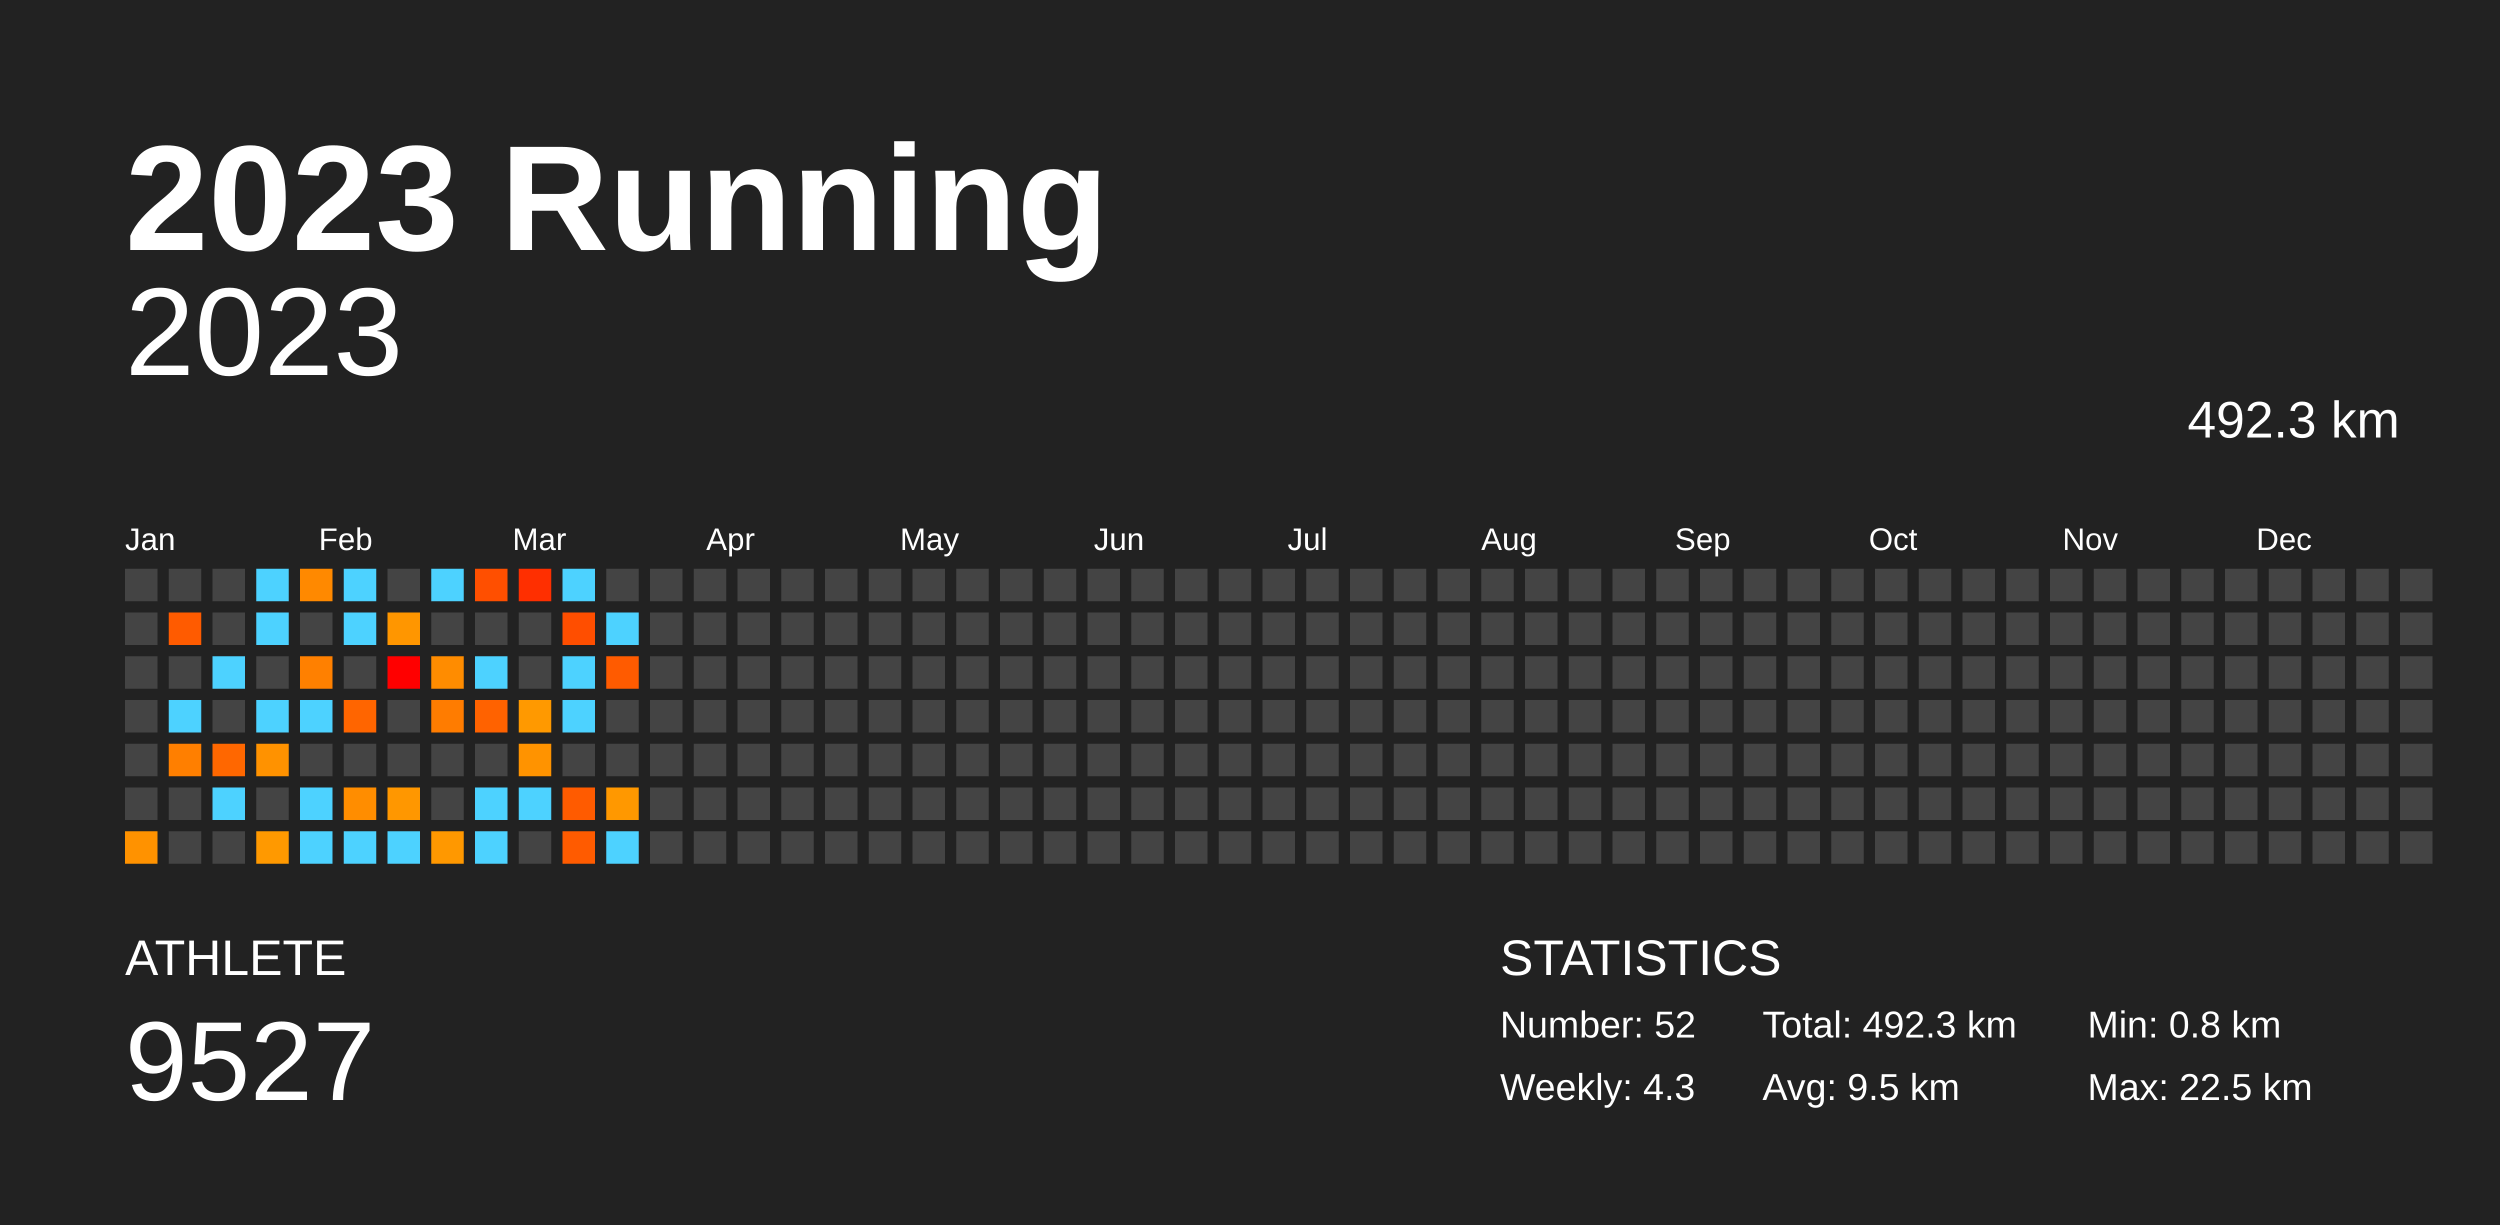
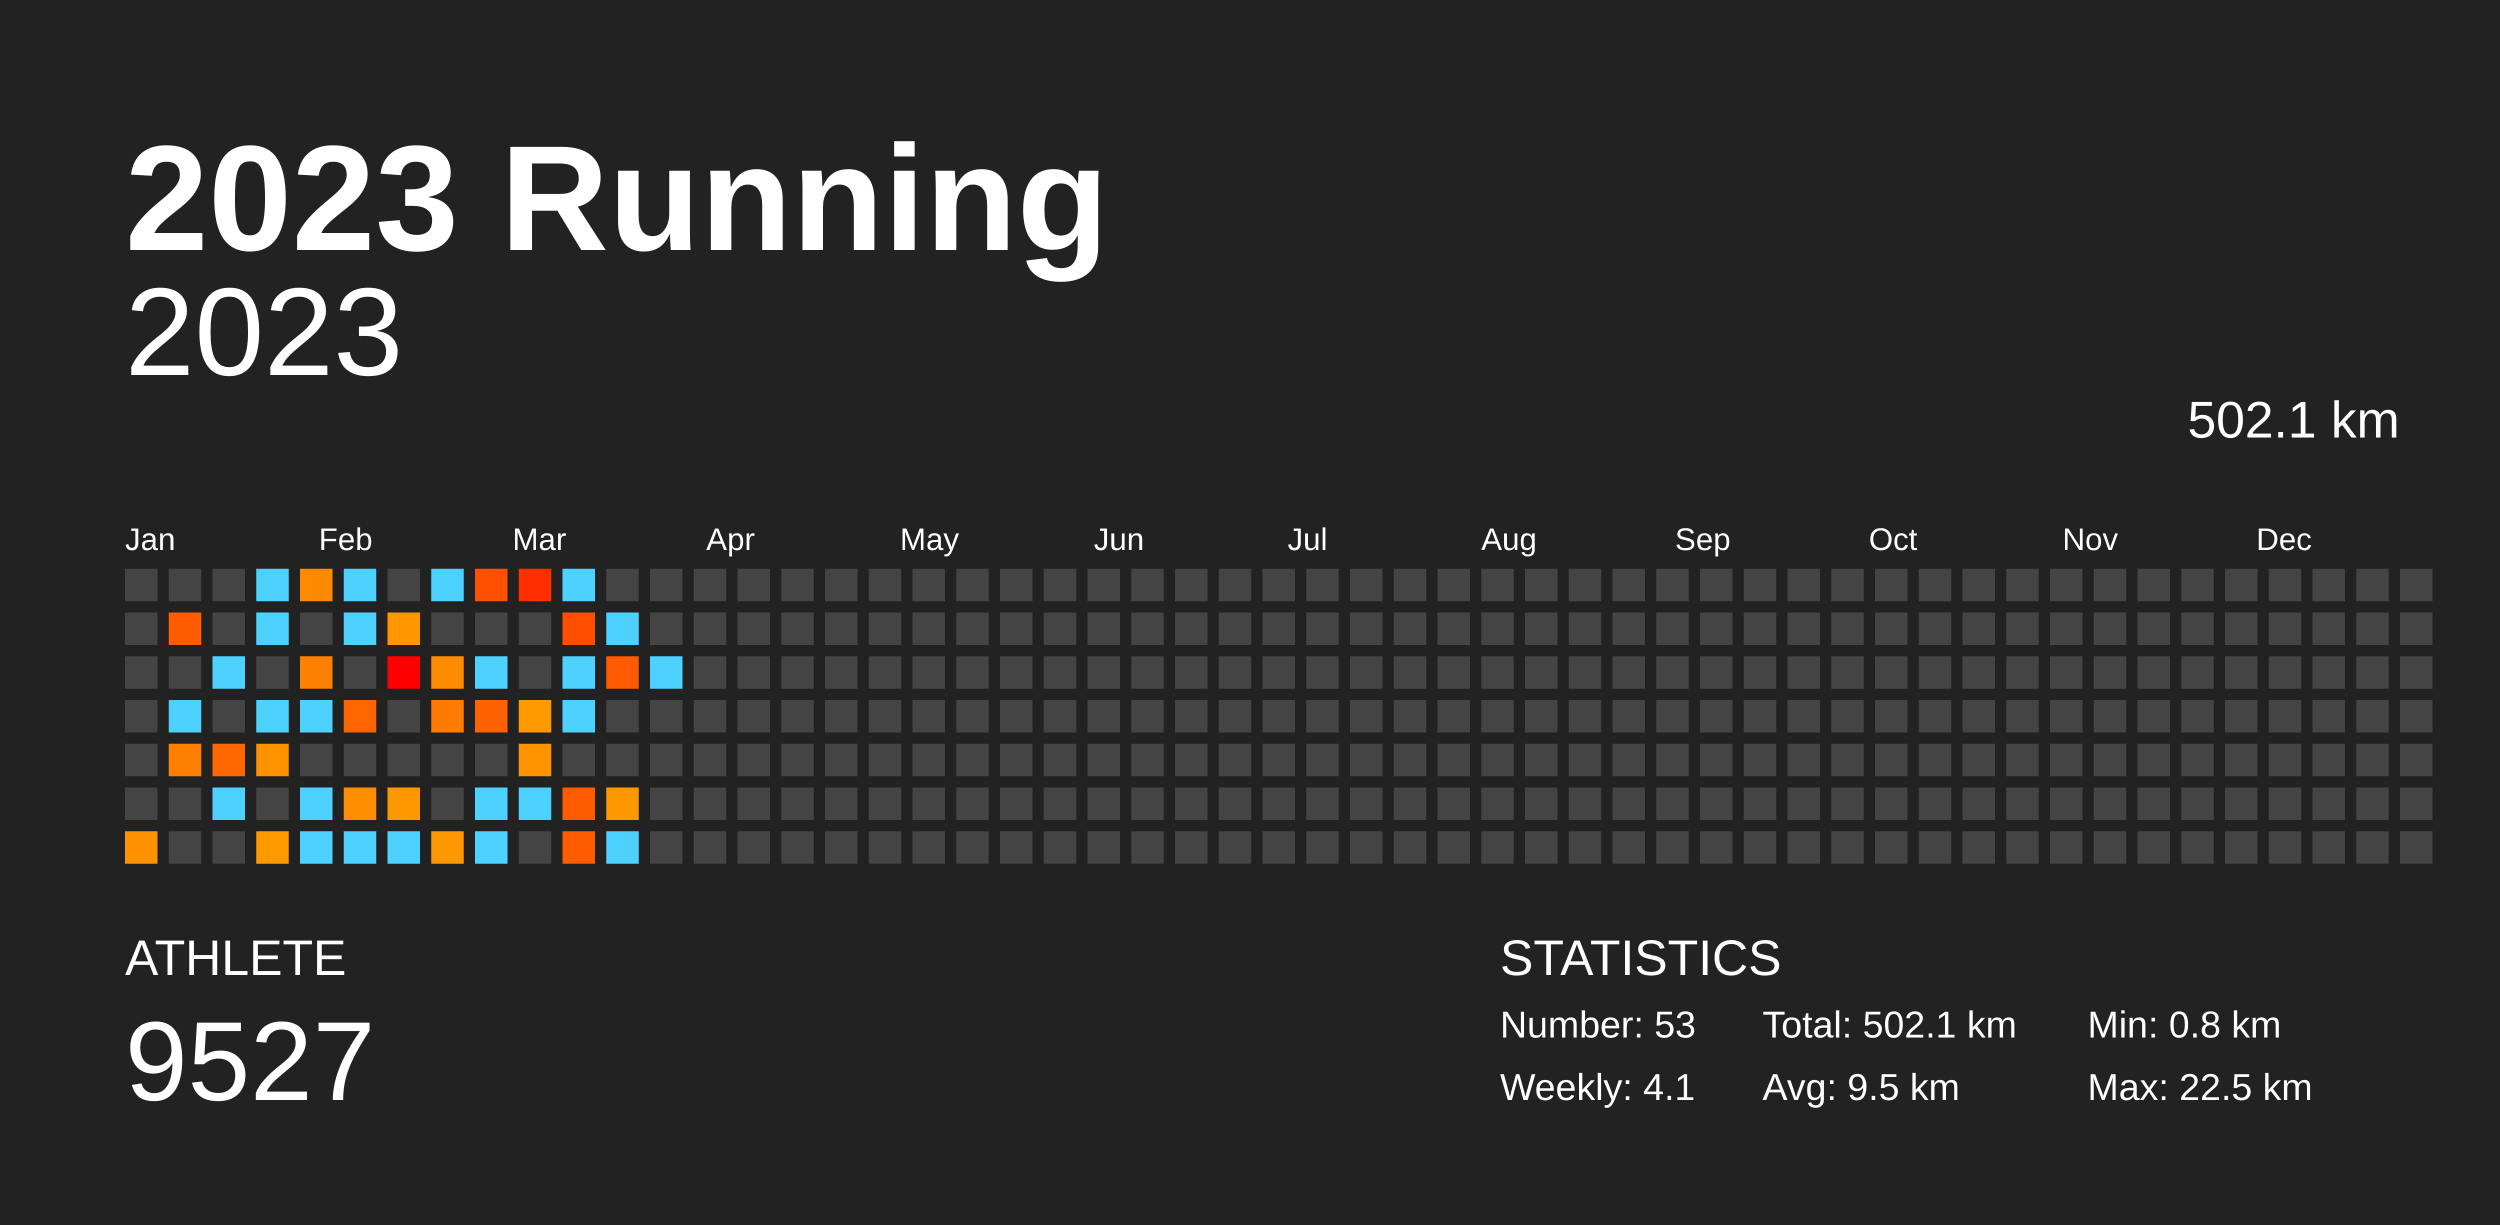
<svg xmlns="http://www.w3.org/2000/svg" baseProfile="full" height="98mm" version="1.1" viewBox="0,0,200,98" width="200mm">
  <defs />
  <rect fill="#222222" height="98" width="200" x="0" y="0" />
  <text fill="#FFFFFF" style="font-size:12px; font-family:Arial; font-weight:bold;" x="10" y="20">2023 Running</text>
  <text fill="#FFFFFF" style="font-size:4px; font-family:Arial" x="10" y="78">ATHLETE</text>
  <text fill="#FFFFFF" style="font-size:9px; font-family:Arial" x="10" y="88">9527</text>
  <text fill="#FFFFFF" style="font-size:4px; font-family:Arial" x="120" y="78">STATISTICS</text>
-   <text fill="#FFFFFF" style="font-size:3px; font-family:Arial" x="120" y="83">Number: 52</text>
-   <text fill="#FFFFFF" style="font-size:3px; font-family:Arial" x="120" y="88">Weekly: 4.3</text>
-   <text fill="#FFFFFF" style="font-size:3px; font-family:Arial" x="141" y="83">Total: 492.3 km</text>
+   <text fill="#FFFFFF" style="font-size:3px; font-family:Arial" x="120" y="83">Number: 53</text>
+   <text fill="#FFFFFF" style="font-size:3px; font-family:Arial" x="120" y="88">Weekly: 4.1</text>
+   <text fill="#FFFFFF" style="font-size:3px; font-family:Arial" x="141" y="83">Total: 502.1 km</text>
  <text fill="#FFFFFF" style="font-size:3px; font-family:Arial" x="141" y="88">Avg: 9.5 km</text>
  <text fill="#FFFFFF" style="font-size:3px; font-family:Arial" x="167" y="83">Min: 0.8 km</text>
  <text fill="#FFFFFF" style="font-size:3px; font-family:Arial" x="167" y="88">Max: 22.5 km</text>
  <text alignment-baseline="hanging" fill="#FFFFFF" style="font-size:10.0px; font-family:Arial;" x="10" y="30">2023</text>
-   <text alignment-baseline="hanging" fill="#FFFFFF" style="font-size:4.125px; font-family:Arial;" x="175" y="35">492.3 km</text>
+   <text alignment-baseline="hanging" fill="#FFFFFF" style="font-size:4.125px; font-family:Arial;" x="175" y="35">502.1 km</text>
  <text fill="#FFFFFF" style="font-size:2.5px; font-family:Arial" x="10.0" y="44">Jan</text>
  <text fill="#FFFFFF" style="font-size:2.5px; font-family:Arial" x="25.5" y="44">Feb</text>
  <text fill="#FFFFFF" style="font-size:2.5px; font-family:Arial" x="41.0" y="44">Mar</text>
  <text fill="#FFFFFF" style="font-size:2.5px; font-family:Arial" x="56.5" y="44">Apr</text>
  <text fill="#FFFFFF" style="font-size:2.5px; font-family:Arial" x="72.0" y="44">May</text>
  <text fill="#FFFFFF" style="font-size:2.5px; font-family:Arial" x="87.5" y="44">Jun</text>
  <text fill="#FFFFFF" style="font-size:2.5px; font-family:Arial" x="103.0" y="44">Jul</text>
  <text fill="#FFFFFF" style="font-size:2.5px; font-family:Arial" x="118.5" y="44">Aug</text>
  <text fill="#FFFFFF" style="font-size:2.5px; font-family:Arial" x="134.0" y="44">Sep</text>
  <text fill="#FFFFFF" style="font-size:2.5px; font-family:Arial" x="149.5" y="44">Oct</text>
  <text fill="#FFFFFF" style="font-size:2.5px; font-family:Arial" x="165.0" y="44">Nov</text>
  <text fill="#FFFFFF" style="font-size:2.5px; font-family:Arial" x="180.5" y="44">Dec</text>
  <rect fill="#444444" height="2.6" width="2.6" x="10.0" y="45.5" />
  <rect fill="#444444" height="2.6" width="2.6" x="10.0" y="49.0" />
  <rect fill="#444444" height="2.6" width="2.6" x="10.0" y="52.5" />
  <rect fill="#444444" height="2.6" width="2.6" x="10.0" y="56.0" />
  <rect fill="#444444" height="2.6" width="2.6" x="10.0" y="59.5" />
  <rect fill="#444444" height="2.6" width="2.6" x="10.0" y="63.0" />
  <rect fill="#ff9200" height="2.6" width="2.6" x="10.0" y="66.5" />
  <rect fill="#444444" height="2.6" width="2.6" x="13.5" y="45.5" />
  <rect fill="#ff5b00" height="2.6" width="2.6" x="13.5" y="49.0" />
  <rect fill="#444444" height="2.6" width="2.6" x="13.5" y="52.5" />
  <rect fill="#4dd2ff" height="2.6" width="2.6" x="13.5" y="56.0" />
  <rect fill="#ff7f00" height="2.6" width="2.6" x="13.5" y="59.5" />
  <rect fill="#444444" height="2.6" width="2.6" x="13.5" y="63.0" />
  <rect fill="#444444" height="2.6" width="2.6" x="13.5" y="66.5" />
  <rect fill="#444444" height="2.6" width="2.6" x="17.0" y="45.5" />
  <rect fill="#444444" height="2.6" width="2.6" x="17.0" y="49.0" />
  <rect fill="#4dd2ff" height="2.6" width="2.6" x="17.0" y="52.5" />
  <rect fill="#444444" height="2.6" width="2.6" x="17.0" y="56.0" />
  <rect fill="#ff6700" height="2.6" width="2.6" x="17.0" y="59.5" />
  <rect fill="#4dd2ff" height="2.6" width="2.6" x="17.0" y="63.0" />
  <rect fill="#444444" height="2.6" width="2.6" x="17.0" y="66.5" />
  <rect fill="#4dd2ff" height="2.6" width="2.6" x="20.5" y="45.5" />
  <rect fill="#4dd2ff" height="2.6" width="2.6" x="20.5" y="49.0" />
  <rect fill="#444444" height="2.6" width="2.6" x="20.5" y="52.5" />
  <rect fill="#4dd2ff" height="2.6" width="2.6" x="20.5" y="56.0" />
  <rect fill="#ff9200" height="2.6" width="2.6" x="20.5" y="59.5" />
  <rect fill="#444444" height="2.6" width="2.6" x="20.5" y="63.0" />
  <rect fill="#ff9900" height="2.6" width="2.6" x="20.5" y="66.5" />
  <rect fill="#ff8900" height="2.6" width="2.6" x="24.0" y="45.5" />
  <rect fill="#444444" height="2.6" width="2.6" x="24.0" y="49.0" />
  <rect fill="#ff8000" height="2.6" width="2.6" x="24.0" y="52.5" />
  <rect fill="#4dd2ff" height="2.6" width="2.6" x="24.0" y="56.0" />
  <rect fill="#444444" height="2.6" width="2.6" x="24.0" y="59.5" />
  <rect fill="#4dd2ff" height="2.6" width="2.6" x="24.0" y="63.0" />
  <rect fill="#4dd2ff" height="2.6" width="2.6" x="24.0" y="66.5" />
  <rect fill="#4dd2ff" height="2.6" width="2.6" x="27.5" y="45.5" />
  <rect fill="#4dd2ff" height="2.6" width="2.6" x="27.5" y="49.0" />
  <rect fill="#444444" height="2.6" width="2.6" x="27.5" y="52.5" />
  <rect fill="#ff6500" height="2.6" width="2.6" x="27.5" y="56.0" />
  <rect fill="#444444" height="2.6" width="2.6" x="27.5" y="59.5" />
  <rect fill="#ff8d00" height="2.6" width="2.6" x="27.5" y="63.0" />
  <rect fill="#4dd2ff" height="2.6" width="2.6" x="27.5" y="66.5" />
  <rect fill="#444444" height="2.6" width="2.6" x="31.0" y="45.5" />
  <rect fill="#ff9600" height="2.6" width="2.6" x="31.0" y="49.0" />
  <rect fill="red" height="2.6" width="2.6" x="31.0" y="52.5" />
  <rect fill="#444444" height="2.6" width="2.6" x="31.0" y="56.0" />
  <rect fill="#444444" height="2.6" width="2.6" x="31.0" y="59.5" />
  <rect fill="#ff9700" height="2.6" width="2.6" x="31.0" y="63.0" />
  <rect fill="#4dd2ff" height="2.6" width="2.6" x="31.0" y="66.5" />
  <rect fill="#4dd2ff" height="2.6" width="2.6" x="34.5" y="45.5" />
  <rect fill="#444444" height="2.6" width="2.6" x="34.5" y="49.0" />
  <rect fill="#ff8c00" height="2.6" width="2.6" x="34.5" y="52.5" />
  <rect fill="#ff7c00" height="2.6" width="2.6" x="34.5" y="56.0" />
  <rect fill="#444444" height="2.6" width="2.6" x="34.5" y="59.5" />
  <rect fill="#444444" height="2.6" width="2.6" x="34.5" y="63.0" />
  <rect fill="#ff9800" height="2.6" width="2.6" x="34.5" y="66.5" />
  <rect fill="#ff4f00" height="2.6" width="2.6" x="38.0" y="45.5" />
  <rect fill="#444444" height="2.6" width="2.6" x="38.0" y="49.0" />
  <rect fill="#4dd2ff" height="2.6" width="2.6" x="38.0" y="52.5" />
  <rect fill="#ff6200" height="2.6" width="2.6" x="38.0" y="56.0" />
  <rect fill="#444444" height="2.6" width="2.6" x="38.0" y="59.5" />
  <rect fill="#4dd2ff" height="2.6" width="2.6" x="38.0" y="63.0" />
  <rect fill="#4dd2ff" height="2.6" width="2.6" x="38.0" y="66.5" />
  <rect fill="#ff2f00" height="2.6" width="2.6" x="41.5" y="45.5" />
  <rect fill="#444444" height="2.6" width="2.6" x="41.5" y="49.0" />
  <rect fill="#444444" height="2.6" width="2.6" x="41.5" y="52.5" />
  <rect fill="#ff9900" height="2.6" width="2.6" x="41.5" y="56.0" />
  <rect fill="#ff9300" height="2.6" width="2.6" x="41.5" y="59.5" />
  <rect fill="#4dd2ff" height="2.6" width="2.6" x="41.5" y="63.0" />
  <rect fill="#444444" height="2.6" width="2.6" x="41.5" y="66.5" />
  <rect fill="#4dd2ff" height="2.6" width="2.6" x="45.0" y="45.5" />
  <rect fill="#ff4e00" height="2.6" width="2.6" x="45.0" y="49.0" />
  <rect fill="#4dd2ff" height="2.6" width="2.6" x="45.0" y="52.5" />
  <rect fill="#4dd2ff" height="2.6" width="2.6" x="45.0" y="56.0" />
  <rect fill="#444444" height="2.6" width="2.6" x="45.0" y="59.5" />
  <rect fill="#ff5b00" height="2.6" width="2.6" x="45.0" y="63.0" />
  <rect fill="#ff5b00" height="2.6" width="2.6" x="45.0" y="66.5" />
  <rect fill="#444444" height="2.6" width="2.6" x="48.5" y="45.5" />
  <rect fill="#4dd2ff" height="2.6" width="2.6" x="48.5" y="49.0" />
  <rect fill="#ff5b00" height="2.6" width="2.6" x="48.5" y="52.5" />
  <rect fill="#444444" height="2.6" width="2.6" x="48.5" y="56.0" />
  <rect fill="#444444" height="2.6" width="2.6" x="48.5" y="59.5" />
  <rect fill="#ff9800" height="2.6" width="2.6" x="48.5" y="63.0" />
  <rect fill="#4dd2ff" height="2.6" width="2.6" x="48.5" y="66.5" />
  <rect fill="#444444" height="2.6" width="2.6" x="52.0" y="45.5" />
  <rect fill="#444444" height="2.6" width="2.6" x="52.0" y="49.0" />
-   <rect fill="#444444" height="2.6" width="2.6" x="52.0" y="52.5" />
+   <rect fill="#4dd2ff" height="2.6" width="2.6" x="52.0" y="52.5" />
  <rect fill="#444444" height="2.6" width="2.6" x="52.0" y="56.0" />
  <rect fill="#444444" height="2.6" width="2.6" x="52.0" y="59.5" />
  <rect fill="#444444" height="2.6" width="2.6" x="52.0" y="63.0" />
  <rect fill="#444444" height="2.6" width="2.6" x="52.0" y="66.5" />
  <rect fill="#444444" height="2.6" width="2.6" x="55.5" y="45.5" />
  <rect fill="#444444" height="2.6" width="2.6" x="55.5" y="49.0" />
  <rect fill="#444444" height="2.6" width="2.6" x="55.5" y="52.5" />
  <rect fill="#444444" height="2.6" width="2.6" x="55.5" y="56.0" />
  <rect fill="#444444" height="2.6" width="2.6" x="55.5" y="59.5" />
  <rect fill="#444444" height="2.6" width="2.6" x="55.5" y="63.0" />
  <rect fill="#444444" height="2.6" width="2.6" x="55.5" y="66.5" />
  <rect fill="#444444" height="2.6" width="2.6" x="59.0" y="45.5" />
  <rect fill="#444444" height="2.6" width="2.6" x="59.0" y="49.0" />
  <rect fill="#444444" height="2.6" width="2.6" x="59.0" y="52.5" />
  <rect fill="#444444" height="2.6" width="2.6" x="59.0" y="56.0" />
  <rect fill="#444444" height="2.6" width="2.6" x="59.0" y="59.5" />
  <rect fill="#444444" height="2.6" width="2.6" x="59.0" y="63.0" />
  <rect fill="#444444" height="2.6" width="2.6" x="59.0" y="66.5" />
  <rect fill="#444444" height="2.6" width="2.6" x="62.5" y="45.5" />
  <rect fill="#444444" height="2.6" width="2.6" x="62.5" y="49.0" />
  <rect fill="#444444" height="2.6" width="2.6" x="62.5" y="52.5" />
  <rect fill="#444444" height="2.6" width="2.6" x="62.5" y="56.0" />
  <rect fill="#444444" height="2.6" width="2.6" x="62.5" y="59.5" />
  <rect fill="#444444" height="2.6" width="2.6" x="62.5" y="63.0" />
  <rect fill="#444444" height="2.6" width="2.6" x="62.5" y="66.5" />
  <rect fill="#444444" height="2.6" width="2.6" x="66.0" y="45.5" />
  <rect fill="#444444" height="2.6" width="2.6" x="66.0" y="49.0" />
  <rect fill="#444444" height="2.6" width="2.6" x="66.0" y="52.5" />
  <rect fill="#444444" height="2.6" width="2.6" x="66.0" y="56.0" />
  <rect fill="#444444" height="2.6" width="2.6" x="66.0" y="59.5" />
  <rect fill="#444444" height="2.6" width="2.6" x="66.0" y="63.0" />
  <rect fill="#444444" height="2.6" width="2.6" x="66.0" y="66.5" />
  <rect fill="#444444" height="2.6" width="2.6" x="69.5" y="45.5" />
  <rect fill="#444444" height="2.6" width="2.6" x="69.5" y="49.0" />
  <rect fill="#444444" height="2.6" width="2.6" x="69.5" y="52.5" />
  <rect fill="#444444" height="2.6" width="2.6" x="69.5" y="56.0" />
  <rect fill="#444444" height="2.6" width="2.6" x="69.5" y="59.5" />
  <rect fill="#444444" height="2.6" width="2.6" x="69.5" y="63.0" />
  <rect fill="#444444" height="2.6" width="2.6" x="69.5" y="66.5" />
  <rect fill="#444444" height="2.6" width="2.6" x="73.0" y="45.5" />
  <rect fill="#444444" height="2.6" width="2.6" x="73.0" y="49.0" />
  <rect fill="#444444" height="2.6" width="2.6" x="73.0" y="52.5" />
  <rect fill="#444444" height="2.6" width="2.6" x="73.0" y="56.0" />
  <rect fill="#444444" height="2.6" width="2.6" x="73.0" y="59.5" />
  <rect fill="#444444" height="2.6" width="2.6" x="73.0" y="63.0" />
  <rect fill="#444444" height="2.6" width="2.6" x="73.0" y="66.5" />
  <rect fill="#444444" height="2.6" width="2.6" x="76.5" y="45.5" />
  <rect fill="#444444" height="2.6" width="2.6" x="76.5" y="49.0" />
  <rect fill="#444444" height="2.6" width="2.6" x="76.5" y="52.5" />
  <rect fill="#444444" height="2.6" width="2.6" x="76.5" y="56.0" />
  <rect fill="#444444" height="2.6" width="2.6" x="76.5" y="59.5" />
  <rect fill="#444444" height="2.6" width="2.6" x="76.5" y="63.0" />
  <rect fill="#444444" height="2.6" width="2.6" x="76.5" y="66.5" />
  <rect fill="#444444" height="2.6" width="2.6" x="80.0" y="45.5" />
  <rect fill="#444444" height="2.6" width="2.6" x="80.0" y="49.0" />
  <rect fill="#444444" height="2.6" width="2.6" x="80.0" y="52.5" />
  <rect fill="#444444" height="2.6" width="2.6" x="80.0" y="56.0" />
  <rect fill="#444444" height="2.6" width="2.6" x="80.0" y="59.5" />
  <rect fill="#444444" height="2.6" width="2.6" x="80.0" y="63.0" />
  <rect fill="#444444" height="2.6" width="2.6" x="80.0" y="66.5" />
  <rect fill="#444444" height="2.6" width="2.6" x="83.5" y="45.5" />
  <rect fill="#444444" height="2.6" width="2.6" x="83.5" y="49.0" />
  <rect fill="#444444" height="2.6" width="2.6" x="83.5" y="52.5" />
  <rect fill="#444444" height="2.6" width="2.6" x="83.5" y="56.0" />
  <rect fill="#444444" height="2.6" width="2.6" x="83.5" y="59.5" />
  <rect fill="#444444" height="2.6" width="2.6" x="83.5" y="63.0" />
  <rect fill="#444444" height="2.6" width="2.6" x="83.5" y="66.5" />
  <rect fill="#444444" height="2.6" width="2.6" x="87.0" y="45.5" />
  <rect fill="#444444" height="2.6" width="2.6" x="87.0" y="49.0" />
  <rect fill="#444444" height="2.6" width="2.6" x="87.0" y="52.5" />
  <rect fill="#444444" height="2.6" width="2.6" x="87.0" y="56.0" />
  <rect fill="#444444" height="2.6" width="2.6" x="87.0" y="59.5" />
  <rect fill="#444444" height="2.6" width="2.6" x="87.0" y="63.0" />
  <rect fill="#444444" height="2.6" width="2.6" x="87.0" y="66.5" />
  <rect fill="#444444" height="2.6" width="2.6" x="90.5" y="45.5" />
  <rect fill="#444444" height="2.6" width="2.6" x="90.5" y="49.0" />
  <rect fill="#444444" height="2.6" width="2.6" x="90.5" y="52.5" />
  <rect fill="#444444" height="2.6" width="2.6" x="90.5" y="56.0" />
  <rect fill="#444444" height="2.6" width="2.6" x="90.5" y="59.5" />
  <rect fill="#444444" height="2.6" width="2.6" x="90.5" y="63.0" />
  <rect fill="#444444" height="2.6" width="2.6" x="90.5" y="66.5" />
  <rect fill="#444444" height="2.6" width="2.6" x="94.0" y="45.5" />
  <rect fill="#444444" height="2.6" width="2.6" x="94.0" y="49.0" />
  <rect fill="#444444" height="2.6" width="2.6" x="94.0" y="52.5" />
  <rect fill="#444444" height="2.6" width="2.6" x="94.0" y="56.0" />
  <rect fill="#444444" height="2.6" width="2.6" x="94.0" y="59.5" />
  <rect fill="#444444" height="2.6" width="2.6" x="94.0" y="63.0" />
  <rect fill="#444444" height="2.6" width="2.6" x="94.0" y="66.5" />
  <rect fill="#444444" height="2.6" width="2.6" x="97.5" y="45.5" />
  <rect fill="#444444" height="2.6" width="2.6" x="97.5" y="49.0" />
  <rect fill="#444444" height="2.6" width="2.6" x="97.5" y="52.5" />
  <rect fill="#444444" height="2.6" width="2.6" x="97.5" y="56.0" />
  <rect fill="#444444" height="2.6" width="2.6" x="97.5" y="59.5" />
  <rect fill="#444444" height="2.6" width="2.6" x="97.5" y="63.0" />
  <rect fill="#444444" height="2.6" width="2.6" x="97.5" y="66.5" />
  <rect fill="#444444" height="2.6" width="2.6" x="101.0" y="45.5" />
  <rect fill="#444444" height="2.6" width="2.6" x="101.0" y="49.0" />
  <rect fill="#444444" height="2.6" width="2.6" x="101.0" y="52.5" />
  <rect fill="#444444" height="2.6" width="2.6" x="101.0" y="56.0" />
  <rect fill="#444444" height="2.6" width="2.6" x="101.0" y="59.5" />
  <rect fill="#444444" height="2.6" width="2.6" x="101.0" y="63.0" />
  <rect fill="#444444" height="2.6" width="2.6" x="101.0" y="66.5" />
  <rect fill="#444444" height="2.6" width="2.6" x="104.5" y="45.5" />
  <rect fill="#444444" height="2.6" width="2.6" x="104.5" y="49.0" />
  <rect fill="#444444" height="2.6" width="2.6" x="104.5" y="52.5" />
  <rect fill="#444444" height="2.6" width="2.6" x="104.5" y="56.0" />
  <rect fill="#444444" height="2.6" width="2.6" x="104.5" y="59.5" />
  <rect fill="#444444" height="2.6" width="2.6" x="104.5" y="63.0" />
  <rect fill="#444444" height="2.6" width="2.6" x="104.5" y="66.5" />
  <rect fill="#444444" height="2.6" width="2.6" x="108.0" y="45.5" />
  <rect fill="#444444" height="2.6" width="2.6" x="108.0" y="49.0" />
  <rect fill="#444444" height="2.6" width="2.6" x="108.0" y="52.5" />
  <rect fill="#444444" height="2.6" width="2.6" x="108.0" y="56.0" />
  <rect fill="#444444" height="2.6" width="2.6" x="108.0" y="59.5" />
  <rect fill="#444444" height="2.6" width="2.6" x="108.0" y="63.0" />
  <rect fill="#444444" height="2.6" width="2.6" x="108.0" y="66.5" />
  <rect fill="#444444" height="2.6" width="2.6" x="111.5" y="45.5" />
  <rect fill="#444444" height="2.6" width="2.6" x="111.5" y="49.0" />
  <rect fill="#444444" height="2.6" width="2.6" x="111.5" y="52.5" />
  <rect fill="#444444" height="2.6" width="2.6" x="111.5" y="56.0" />
  <rect fill="#444444" height="2.6" width="2.6" x="111.5" y="59.5" />
  <rect fill="#444444" height="2.6" width="2.6" x="111.5" y="63.0" />
  <rect fill="#444444" height="2.6" width="2.6" x="111.5" y="66.5" />
  <rect fill="#444444" height="2.6" width="2.6" x="115.0" y="45.5" />
  <rect fill="#444444" height="2.6" width="2.6" x="115.0" y="49.0" />
  <rect fill="#444444" height="2.6" width="2.6" x="115.0" y="52.5" />
  <rect fill="#444444" height="2.6" width="2.6" x="115.0" y="56.0" />
  <rect fill="#444444" height="2.6" width="2.6" x="115.0" y="59.5" />
  <rect fill="#444444" height="2.6" width="2.6" x="115.0" y="63.0" />
  <rect fill="#444444" height="2.6" width="2.6" x="115.0" y="66.5" />
  <rect fill="#444444" height="2.6" width="2.6" x="118.5" y="45.5" />
  <rect fill="#444444" height="2.6" width="2.6" x="118.5" y="49.0" />
  <rect fill="#444444" height="2.6" width="2.6" x="118.5" y="52.5" />
  <rect fill="#444444" height="2.6" width="2.6" x="118.5" y="56.0" />
  <rect fill="#444444" height="2.6" width="2.6" x="118.5" y="59.5" />
  <rect fill="#444444" height="2.6" width="2.6" x="118.5" y="63.0" />
  <rect fill="#444444" height="2.6" width="2.6" x="118.5" y="66.5" />
  <rect fill="#444444" height="2.6" width="2.6" x="122.0" y="45.5" />
  <rect fill="#444444" height="2.6" width="2.6" x="122.0" y="49.0" />
  <rect fill="#444444" height="2.6" width="2.6" x="122.0" y="52.5" />
  <rect fill="#444444" height="2.6" width="2.6" x="122.0" y="56.0" />
  <rect fill="#444444" height="2.6" width="2.6" x="122.0" y="59.5" />
  <rect fill="#444444" height="2.6" width="2.6" x="122.0" y="63.0" />
  <rect fill="#444444" height="2.6" width="2.6" x="122.0" y="66.5" />
  <rect fill="#444444" height="2.6" width="2.6" x="125.5" y="45.5" />
  <rect fill="#444444" height="2.6" width="2.6" x="125.5" y="49.0" />
  <rect fill="#444444" height="2.6" width="2.6" x="125.5" y="52.5" />
  <rect fill="#444444" height="2.6" width="2.6" x="125.5" y="56.0" />
  <rect fill="#444444" height="2.6" width="2.6" x="125.5" y="59.5" />
  <rect fill="#444444" height="2.6" width="2.6" x="125.5" y="63.0" />
  <rect fill="#444444" height="2.6" width="2.6" x="125.5" y="66.5" />
  <rect fill="#444444" height="2.6" width="2.6" x="129.0" y="45.5" />
  <rect fill="#444444" height="2.6" width="2.6" x="129.0" y="49.0" />
  <rect fill="#444444" height="2.6" width="2.6" x="129.0" y="52.5" />
  <rect fill="#444444" height="2.6" width="2.6" x="129.0" y="56.0" />
  <rect fill="#444444" height="2.6" width="2.6" x="129.0" y="59.5" />
  <rect fill="#444444" height="2.6" width="2.6" x="129.0" y="63.0" />
  <rect fill="#444444" height="2.6" width="2.6" x="129.0" y="66.5" />
  <rect fill="#444444" height="2.6" width="2.6" x="132.5" y="45.5" />
  <rect fill="#444444" height="2.6" width="2.6" x="132.5" y="49.0" />
  <rect fill="#444444" height="2.6" width="2.6" x="132.5" y="52.5" />
  <rect fill="#444444" height="2.6" width="2.6" x="132.5" y="56.0" />
  <rect fill="#444444" height="2.6" width="2.6" x="132.5" y="59.5" />
  <rect fill="#444444" height="2.6" width="2.6" x="132.5" y="63.0" />
  <rect fill="#444444" height="2.6" width="2.6" x="132.5" y="66.5" />
  <rect fill="#444444" height="2.6" width="2.6" x="136.0" y="45.5" />
  <rect fill="#444444" height="2.6" width="2.6" x="136.0" y="49.0" />
  <rect fill="#444444" height="2.6" width="2.6" x="136.0" y="52.5" />
  <rect fill="#444444" height="2.6" width="2.6" x="136.0" y="56.0" />
  <rect fill="#444444" height="2.6" width="2.6" x="136.0" y="59.5" />
  <rect fill="#444444" height="2.6" width="2.6" x="136.0" y="63.0" />
  <rect fill="#444444" height="2.6" width="2.6" x="136.0" y="66.5" />
  <rect fill="#444444" height="2.6" width="2.6" x="139.5" y="45.5" />
  <rect fill="#444444" height="2.6" width="2.6" x="139.5" y="49.0" />
  <rect fill="#444444" height="2.6" width="2.6" x="139.5" y="52.5" />
  <rect fill="#444444" height="2.6" width="2.6" x="139.5" y="56.0" />
  <rect fill="#444444" height="2.6" width="2.6" x="139.5" y="59.5" />
  <rect fill="#444444" height="2.6" width="2.6" x="139.5" y="63.0" />
  <rect fill="#444444" height="2.6" width="2.6" x="139.5" y="66.5" />
  <rect fill="#444444" height="2.6" width="2.6" x="143.0" y="45.5" />
  <rect fill="#444444" height="2.6" width="2.6" x="143.0" y="49.0" />
  <rect fill="#444444" height="2.6" width="2.6" x="143.0" y="52.5" />
  <rect fill="#444444" height="2.6" width="2.6" x="143.0" y="56.0" />
  <rect fill="#444444" height="2.6" width="2.6" x="143.0" y="59.5" />
  <rect fill="#444444" height="2.6" width="2.6" x="143.0" y="63.0" />
  <rect fill="#444444" height="2.6" width="2.6" x="143.0" y="66.5" />
  <rect fill="#444444" height="2.6" width="2.6" x="146.5" y="45.5" />
  <rect fill="#444444" height="2.6" width="2.6" x="146.5" y="49.0" />
  <rect fill="#444444" height="2.6" width="2.6" x="146.5" y="52.5" />
  <rect fill="#444444" height="2.6" width="2.6" x="146.5" y="56.0" />
  <rect fill="#444444" height="2.6" width="2.6" x="146.5" y="59.5" />
  <rect fill="#444444" height="2.6" width="2.6" x="146.5" y="63.0" />
  <rect fill="#444444" height="2.6" width="2.6" x="146.5" y="66.5" />
  <rect fill="#444444" height="2.6" width="2.6" x="150.0" y="45.5" />
  <rect fill="#444444" height="2.6" width="2.6" x="150.0" y="49.0" />
  <rect fill="#444444" height="2.6" width="2.6" x="150.0" y="52.5" />
  <rect fill="#444444" height="2.6" width="2.6" x="150.0" y="56.0" />
  <rect fill="#444444" height="2.6" width="2.6" x="150.0" y="59.5" />
  <rect fill="#444444" height="2.6" width="2.6" x="150.0" y="63.0" />
  <rect fill="#444444" height="2.6" width="2.6" x="150.0" y="66.5" />
  <rect fill="#444444" height="2.6" width="2.6" x="153.5" y="45.5" />
  <rect fill="#444444" height="2.6" width="2.6" x="153.5" y="49.0" />
  <rect fill="#444444" height="2.6" width="2.6" x="153.5" y="52.5" />
  <rect fill="#444444" height="2.6" width="2.6" x="153.5" y="56.0" />
  <rect fill="#444444" height="2.6" width="2.6" x="153.5" y="59.5" />
  <rect fill="#444444" height="2.6" width="2.6" x="153.5" y="63.0" />
  <rect fill="#444444" height="2.6" width="2.6" x="153.5" y="66.5" />
  <rect fill="#444444" height="2.6" width="2.6" x="157.0" y="45.5" />
  <rect fill="#444444" height="2.6" width="2.6" x="157.0" y="49.0" />
  <rect fill="#444444" height="2.6" width="2.6" x="157.0" y="52.5" />
  <rect fill="#444444" height="2.6" width="2.6" x="157.0" y="56.0" />
  <rect fill="#444444" height="2.6" width="2.6" x="157.0" y="59.5" />
  <rect fill="#444444" height="2.6" width="2.6" x="157.0" y="63.0" />
  <rect fill="#444444" height="2.6" width="2.6" x="157.0" y="66.5" />
  <rect fill="#444444" height="2.6" width="2.6" x="160.5" y="45.5" />
  <rect fill="#444444" height="2.6" width="2.6" x="160.5" y="49.0" />
  <rect fill="#444444" height="2.6" width="2.6" x="160.5" y="52.5" />
  <rect fill="#444444" height="2.6" width="2.6" x="160.5" y="56.0" />
  <rect fill="#444444" height="2.6" width="2.6" x="160.5" y="59.5" />
  <rect fill="#444444" height="2.6" width="2.6" x="160.5" y="63.0" />
  <rect fill="#444444" height="2.6" width="2.6" x="160.5" y="66.5" />
  <rect fill="#444444" height="2.6" width="2.6" x="164.0" y="45.5" />
  <rect fill="#444444" height="2.6" width="2.6" x="164.0" y="49.0" />
  <rect fill="#444444" height="2.6" width="2.6" x="164.0" y="52.5" />
  <rect fill="#444444" height="2.6" width="2.6" x="164.0" y="56.0" />
  <rect fill="#444444" height="2.6" width="2.6" x="164.0" y="59.5" />
  <rect fill="#444444" height="2.6" width="2.6" x="164.0" y="63.0" />
  <rect fill="#444444" height="2.6" width="2.6" x="164.0" y="66.5" />
  <rect fill="#444444" height="2.6" width="2.6" x="167.5" y="45.5" />
  <rect fill="#444444" height="2.6" width="2.6" x="167.5" y="49.0" />
  <rect fill="#444444" height="2.6" width="2.6" x="167.5" y="52.5" />
  <rect fill="#444444" height="2.6" width="2.6" x="167.5" y="56.0" />
  <rect fill="#444444" height="2.6" width="2.6" x="167.5" y="59.5" />
  <rect fill="#444444" height="2.6" width="2.6" x="167.5" y="63.0" />
  <rect fill="#444444" height="2.6" width="2.6" x="167.5" y="66.5" />
  <rect fill="#444444" height="2.6" width="2.6" x="171.0" y="45.5" />
  <rect fill="#444444" height="2.6" width="2.6" x="171.0" y="49.0" />
  <rect fill="#444444" height="2.6" width="2.6" x="171.0" y="52.5" />
  <rect fill="#444444" height="2.6" width="2.6" x="171.0" y="56.0" />
  <rect fill="#444444" height="2.6" width="2.6" x="171.0" y="59.5" />
  <rect fill="#444444" height="2.6" width="2.6" x="171.0" y="63.0" />
  <rect fill="#444444" height="2.6" width="2.6" x="171.0" y="66.5" />
  <rect fill="#444444" height="2.6" width="2.6" x="174.5" y="45.5" />
  <rect fill="#444444" height="2.6" width="2.6" x="174.5" y="49.0" />
  <rect fill="#444444" height="2.6" width="2.6" x="174.5" y="52.5" />
  <rect fill="#444444" height="2.6" width="2.6" x="174.5" y="56.0" />
  <rect fill="#444444" height="2.6" width="2.6" x="174.5" y="59.5" />
  <rect fill="#444444" height="2.6" width="2.6" x="174.5" y="63.0" />
  <rect fill="#444444" height="2.6" width="2.6" x="174.5" y="66.5" />
  <rect fill="#444444" height="2.6" width="2.6" x="178.0" y="45.5" />
  <rect fill="#444444" height="2.6" width="2.6" x="178.0" y="49.0" />
  <rect fill="#444444" height="2.6" width="2.6" x="178.0" y="52.5" />
  <rect fill="#444444" height="2.6" width="2.6" x="178.0" y="56.0" />
  <rect fill="#444444" height="2.6" width="2.6" x="178.0" y="59.5" />
  <rect fill="#444444" height="2.6" width="2.6" x="178.0" y="63.0" />
  <rect fill="#444444" height="2.6" width="2.6" x="178.0" y="66.5" />
  <rect fill="#444444" height="2.6" width="2.6" x="181.5" y="45.5" />
  <rect fill="#444444" height="2.6" width="2.6" x="181.5" y="49.0" />
  <rect fill="#444444" height="2.6" width="2.6" x="181.5" y="52.5" />
  <rect fill="#444444" height="2.6" width="2.6" x="181.5" y="56.0" />
  <rect fill="#444444" height="2.6" width="2.6" x="181.5" y="59.5" />
  <rect fill="#444444" height="2.6" width="2.6" x="181.5" y="63.0" />
  <rect fill="#444444" height="2.6" width="2.6" x="181.5" y="66.5" />
  <rect fill="#444444" height="2.6" width="2.6" x="185.0" y="45.5" />
  <rect fill="#444444" height="2.6" width="2.6" x="185.0" y="49.0" />
  <rect fill="#444444" height="2.6" width="2.6" x="185.0" y="52.5" />
  <rect fill="#444444" height="2.6" width="2.6" x="185.0" y="56.0" />
  <rect fill="#444444" height="2.6" width="2.6" x="185.0" y="59.5" />
  <rect fill="#444444" height="2.6" width="2.6" x="185.0" y="63.0" />
  <rect fill="#444444" height="2.6" width="2.6" x="185.0" y="66.5" />
  <rect fill="#444444" height="2.6" width="2.6" x="188.5" y="45.5" />
  <rect fill="#444444" height="2.6" width="2.6" x="188.5" y="49.0" />
  <rect fill="#444444" height="2.6" width="2.6" x="188.5" y="52.5" />
  <rect fill="#444444" height="2.6" width="2.6" x="188.5" y="56.0" />
  <rect fill="#444444" height="2.6" width="2.6" x="188.5" y="59.5" />
  <rect fill="#444444" height="2.6" width="2.6" x="188.5" y="63.0" />
  <rect fill="#444444" height="2.6" width="2.6" x="188.5" y="66.5" />
  <rect fill="#444444" height="2.6" width="2.6" x="192.0" y="45.5" />
  <rect fill="#444444" height="2.6" width="2.6" x="192.0" y="49.0" />
  <rect fill="#444444" height="2.6" width="2.6" x="192.0" y="52.5" />
  <rect fill="#444444" height="2.6" width="2.6" x="192.0" y="56.0" />
  <rect fill="#444444" height="2.6" width="2.6" x="192.0" y="59.5" />
  <rect fill="#444444" height="2.6" width="2.6" x="192.0" y="63.0" />
  <rect fill="#444444" height="2.6" width="2.6" x="192.0" y="66.5" />
</svg>
